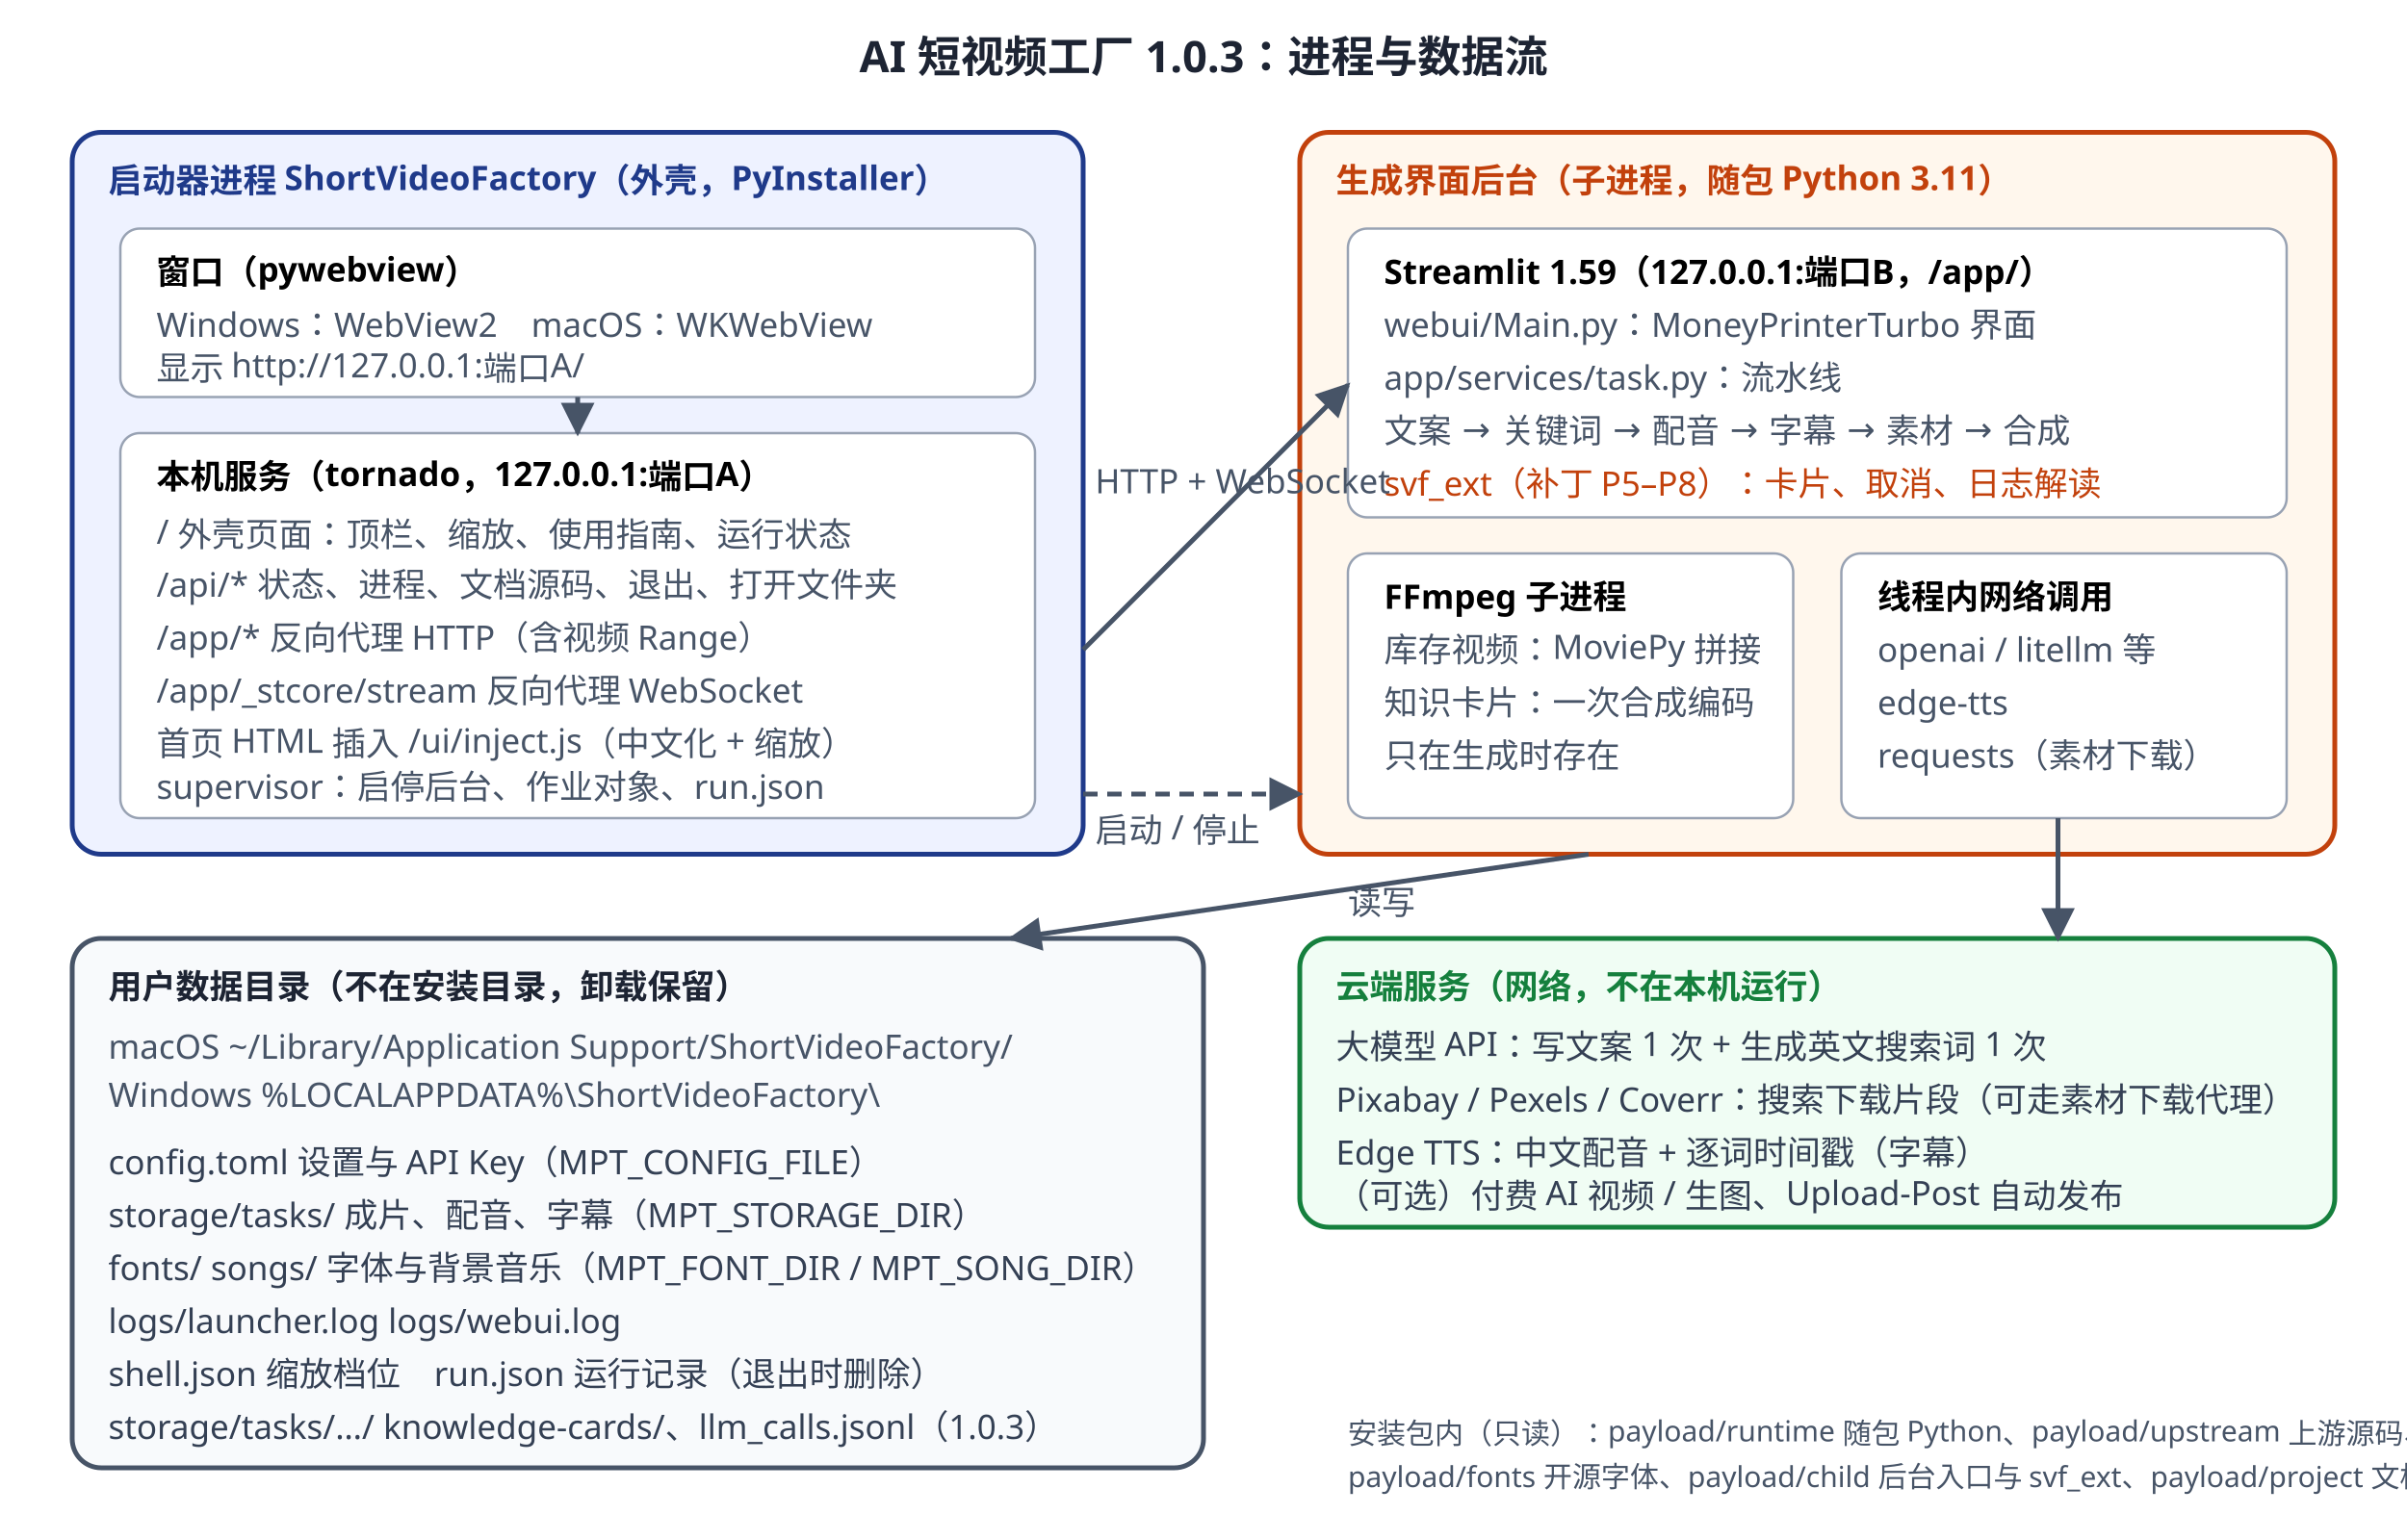
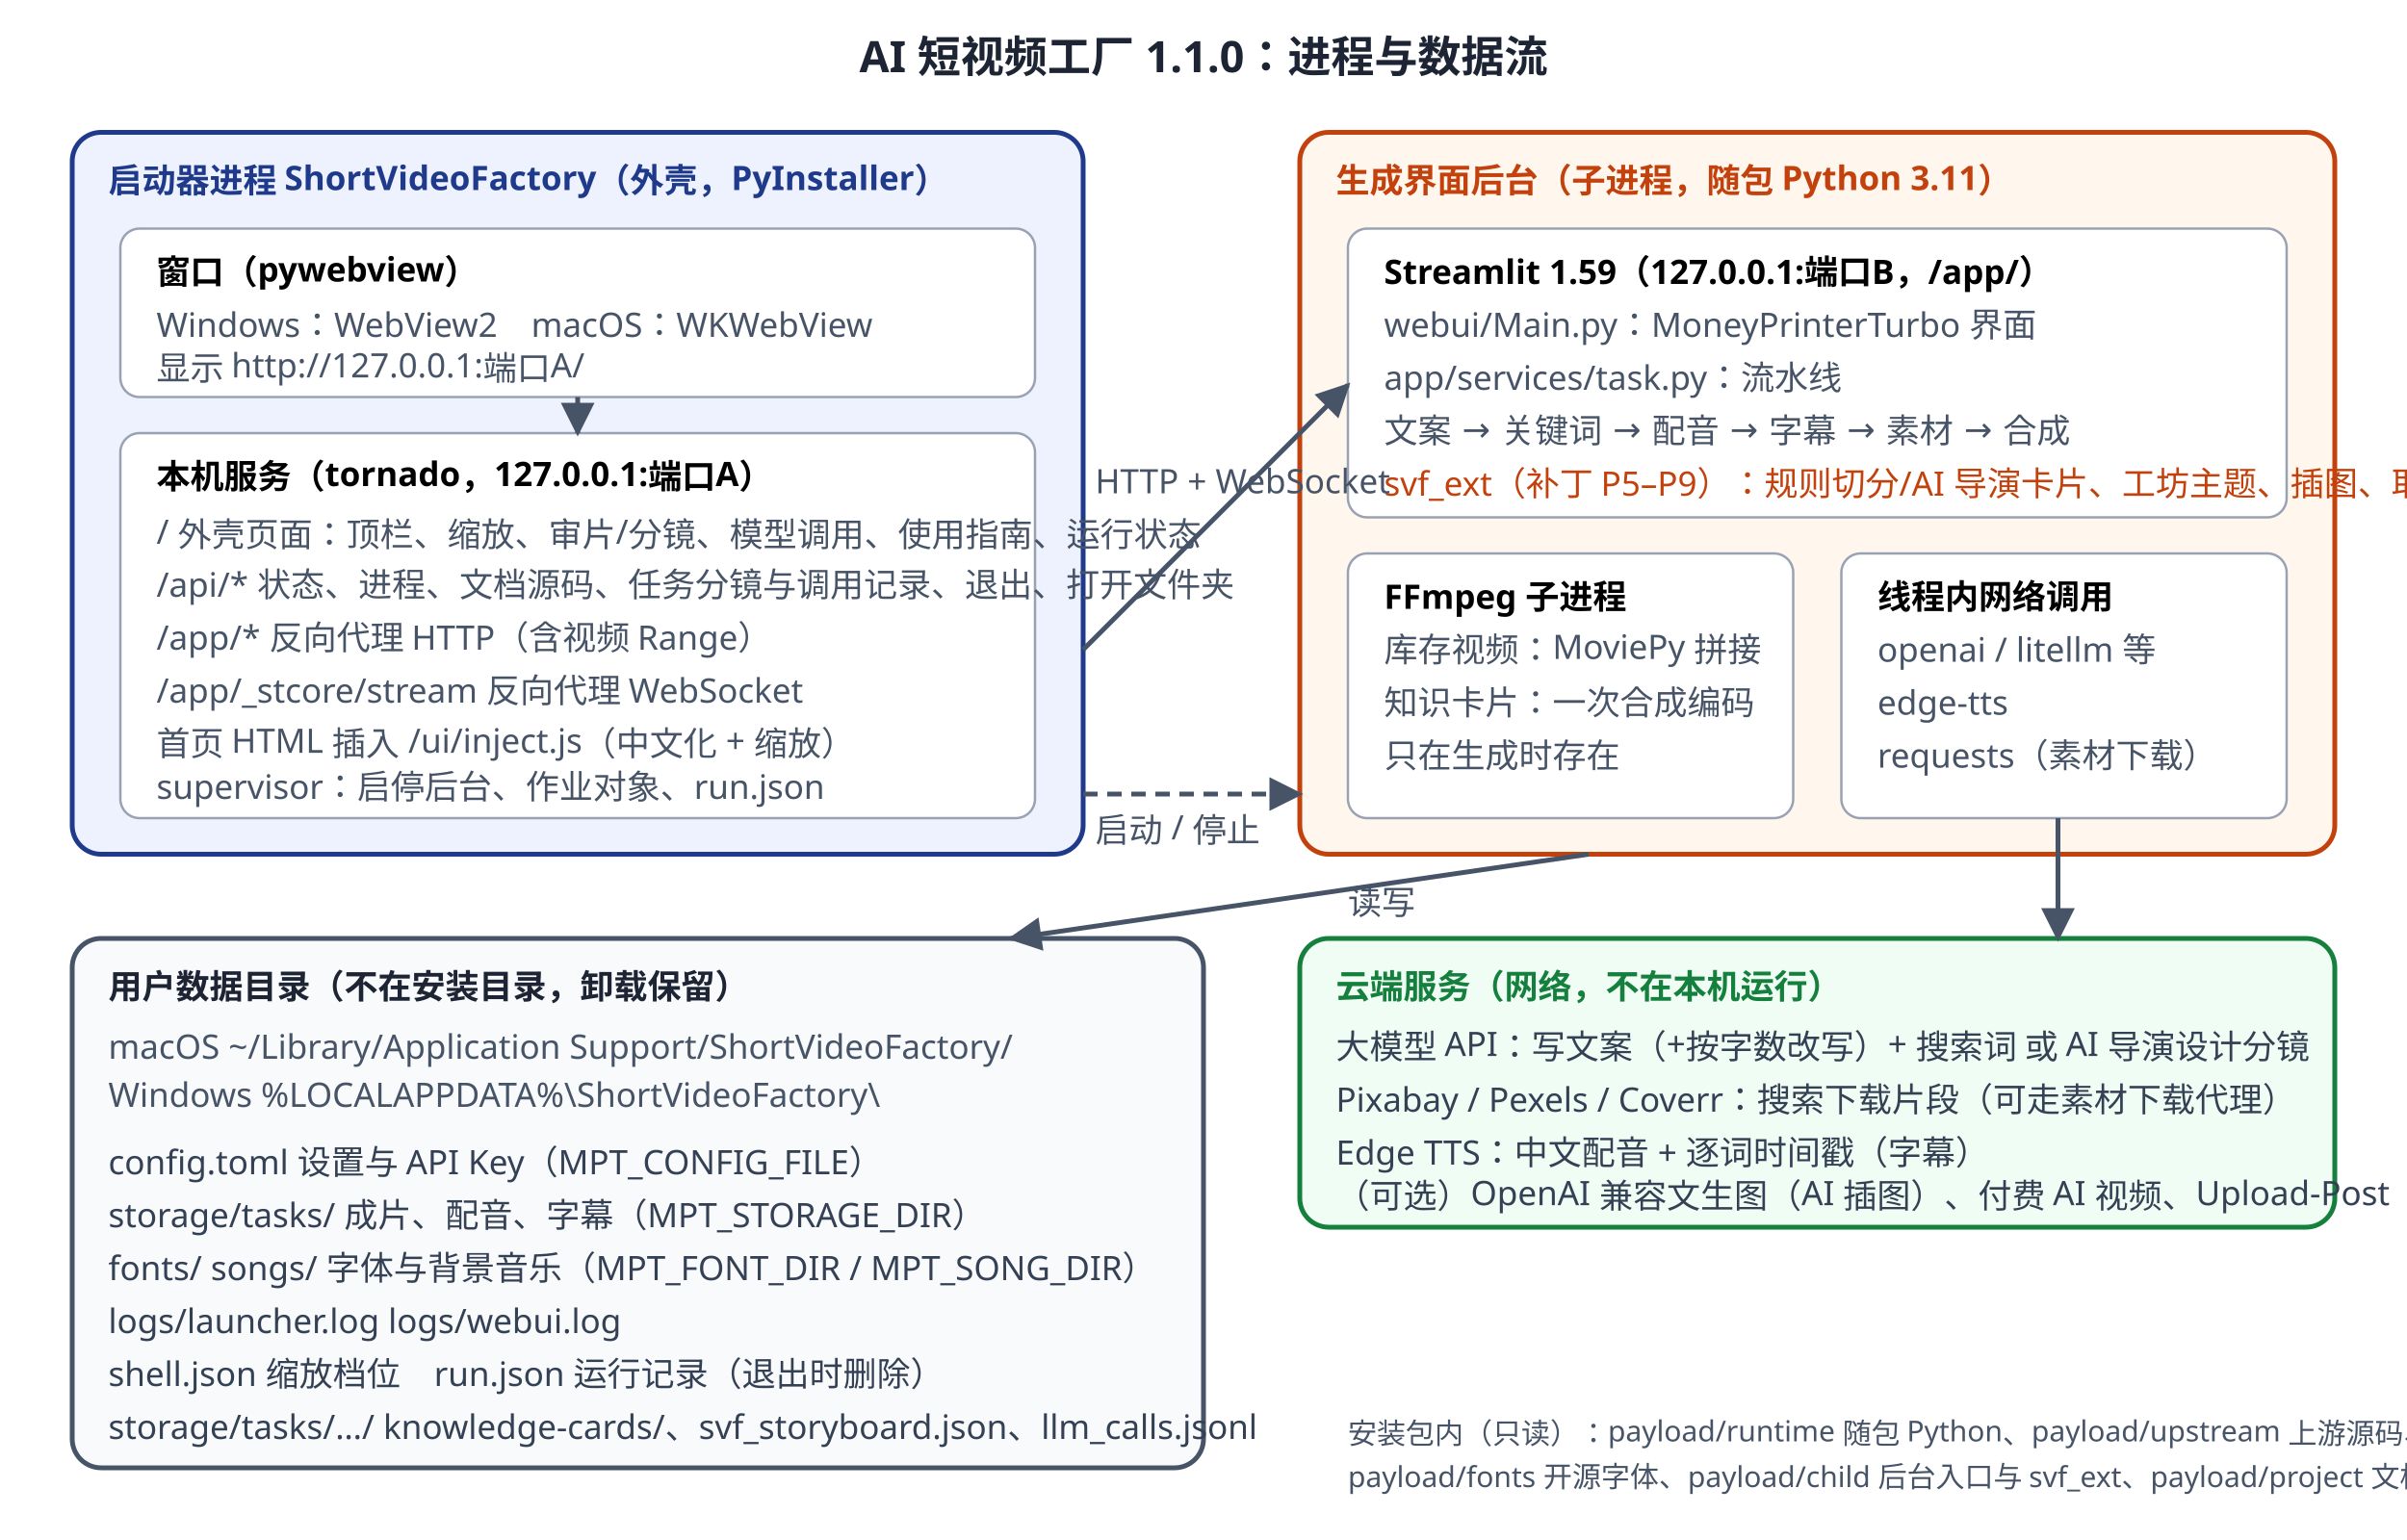
<svg xmlns="http://www.w3.org/2000/svg" viewBox="0 0 1000 640" font-family="PingFang SC, Microsoft YaHei, Noto Sans SC, sans-serif" font-size="14">
  <defs>
    <marker id="a" viewBox="0 0 10 10" refX="9" refY="5" markerWidth="7" markerHeight="7" orient="auto">
      <path d="M0 0L10 5L0 10z" fill="#475467" />
    </marker>
  </defs>
  <rect width="1000" height="640" fill="#ffffff" />
-   <text x="500" y="30" text-anchor="middle" font-size="18" font-weight="bold" fill="#1d2433">AI 短视频工厂 1.0.3：进程与数据流</text>
+   <text x="500" y="30" text-anchor="middle" font-size="18" font-weight="bold" fill="#1d2433">AI 短视频工厂 1.1.0：进程与数据流</text>
  <rect x="30" y="55" width="420" height="300" rx="12" fill="#eef2ff" stroke="#1f3a8a" stroke-width="2" />
  <text x="45" y="80" font-weight="bold" fill="#1f3a8a">启动器进程 ShortVideoFactory（外壳，PyInstaller）</text>
  <rect x="50" y="95" width="380" height="70" rx="8" fill="#fff" stroke="#98a2b3" />
  <text x="65" y="118" font-weight="bold">窗口（pywebview）</text>
  <text x="65" y="140" fill="#475467">Windows：WebView2　macOS：WKWebView</text>
  <text x="65" y="158" fill="#475467">显示 http://127.0.0.1:端口A/</text>
  <rect x="50" y="180" width="380" height="160" rx="8" fill="#fff" stroke="#98a2b3" />
  <text x="65" y="203" font-weight="bold">本机服务（tornado，127.0.0.1:端口A）</text>
-   <text x="65" y="226" fill="#475467">/            外壳页面：顶栏、缩放、使用指南、运行状态</text>
-   <text x="65" y="248" fill="#475467">/api/*       状态、进程、文档源码、退出、打开文件夹</text>
+   <text x="65" y="226" fill="#475467">/            外壳页面：顶栏、缩放、审片/分镜、模型调用、使用指南、运行状态</text>
+   <text x="65" y="248" fill="#475467">/api/*       状态、进程、文档源码、任务分镜与调用记录、退出、打开文件夹</text>
  <text x="65" y="270" fill="#475467">/app/*       反向代理 HTTP（含视频 Range）</text>
  <text x="65" y="292" fill="#475467">/app/_stcore/stream  反向代理 WebSocket</text>
  <text x="65" y="314" fill="#475467">首页 HTML 插入 /ui/inject.js（中文化 + 缩放）</text>
  <text x="65" y="332" fill="#475467">supervisor：启停后台、作业对象、run.json</text>
  <rect x="540" y="55" width="430" height="300" rx="12" fill="#fff7ed" stroke="#c2410c" stroke-width="2" />
  <text x="555" y="80" font-weight="bold" fill="#c2410c">生成界面后台（子进程，随包 Python 3.11）</text>
  <rect x="560" y="95" width="390" height="120" rx="8" fill="#fff" stroke="#98a2b3" />
  <text x="575" y="118" font-weight="bold">Streamlit 1.59（127.0.0.1:端口B，/app/）</text>
  <text x="575" y="140" fill="#475467">webui/Main.py：MoneyPrinterTurbo 界面</text>
  <text x="575" y="162" fill="#475467">app/services/task.py：流水线</text>
  <text x="575" y="184" fill="#475467">文案 → 关键词 → 配音 → 字幕 → 素材 → 合成</text>
-   <text x="575" y="206" fill="#c2410c">svf_ext（补丁 P5–P8）：卡片、取消、日志解读</text>
+   <text x="575" y="206" fill="#c2410c">svf_ext（补丁 P5–P9）：规则切分/AI 导演卡片、工坊主题、插图、取消、日志解读</text>
  <rect x="560" y="230" width="185" height="110" rx="8" fill="#fff" stroke="#98a2b3" />
  <text x="575" y="253" font-weight="bold">FFmpeg 子进程</text>
  <text x="575" y="275" fill="#475467">库存视频：MoviePy 拼接</text>
  <text x="575" y="297" fill="#475467">知识卡片：一次合成编码</text>
  <text x="575" y="319" fill="#475467">只在生成时存在</text>
  <rect x="765" y="230" width="185" height="110" rx="8" fill="#fff" stroke="#98a2b3" />
  <text x="780" y="253" font-weight="bold">线程内网络调用</text>
  <text x="780" y="275" fill="#475467">openai / litellm 等</text>
  <text x="780" y="297" fill="#475467">edge-tts</text>
  <text x="780" y="319" fill="#475467">requests（素材下载）</text>
  <line x1="450" y1="270" x2="560" y2="160" stroke="#475467" stroke-width="2" marker-end="url(#a)" />
  <text x="455" y="205" fill="#475467">HTTP + WebSocket</text>
  <line x1="450" y1="330" x2="540" y2="330" stroke="#475467" stroke-width="2" stroke-dasharray="6 4" marker-end="url(#a)" />
  <text x="455" y="350" fill="#475467">启动 / 停止</text>
  <line x1="240" y1="165" x2="240" y2="180" stroke="#475467" stroke-width="2" marker-end="url(#a)" />
  <rect x="540" y="390" width="430" height="120" rx="12" fill="#f0fdf4" stroke="#15803d" stroke-width="2" />
  <text x="555" y="415" font-weight="bold" fill="#15803d">云端服务（网络，不在本机运行）</text>
-   <text x="555" y="440" fill="#344054">大模型 API：写文案 1 次 + 生成英文搜索词 1 次</text>
+   <text x="555" y="440" fill="#344054">大模型 API：写文案（+按字数改写）+ 搜索词 或 AI 导演设计分镜</text>
  <text x="555" y="462" fill="#344054">Pixabay / Pexels / Coverr：搜索下载片段（可走素材下载代理）</text>
  <text x="555" y="484" fill="#344054">Edge TTS：中文配音 + 逐词时间戳（字幕）</text>
-   <text x="555" y="502" fill="#344054">（可选）付费 AI 视频 / 生图、Upload-Post 自动发布</text>
+   <text x="555" y="502" fill="#344054">（可选）OpenAI 兼容文生图（AI 插图）、付费 AI 视频、Upload-Post</text>
  <line x1="855" y1="340" x2="855" y2="390" stroke="#475467" stroke-width="2" marker-end="url(#a)" />
  <rect x="30" y="390" width="470" height="220" rx="12" fill="#f8fafc" stroke="#475467" stroke-width="2" />
  <text x="45" y="415" font-weight="bold" fill="#1d2433">用户数据目录（不在安装目录，卸载保留）</text>
  <text x="45" y="440" fill="#475467">macOS ~/Library/Application Support/ShortVideoFactory/</text>
  <text x="45" y="460" fill="#475467">Windows %LOCALAPPDATA%\ShortVideoFactory\</text>
  <text x="45" y="488" fill="#344054">config.toml  设置与 API Key（MPT_CONFIG_FILE）</text>
  <text x="45" y="510" fill="#344054">storage/tasks/  成片、配音、字幕（MPT_STORAGE_DIR）</text>
  <text x="45" y="532" fill="#344054">fonts/  songs/  字体与背景音乐（MPT_FONT_DIR / MPT_SONG_DIR）</text>
  <text x="45" y="554" fill="#344054">logs/launcher.log  logs/webui.log</text>
  <text x="45" y="576" fill="#344054">shell.json 缩放档位　run.json 运行记录（退出时删除）</text>
-   <text x="45" y="598" fill="#344054">storage/tasks/…/ knowledge-cards/、llm_calls.jsonl（1.0.3）</text>
+   <text x="45" y="598" fill="#344054">storage/tasks/…/ knowledge-cards/、svf_storyboard.json、llm_calls.jsonl</text>
  <line x1="660" y1="355" x2="420" y2="390" stroke="#475467" stroke-width="2" marker-end="url(#a)" />
  <text x="560" y="380" fill="#475467">读写</text>
  <text x="560" y="600" fill="#475467" font-size="12">安装包内（只读）：payload/runtime 随包 Python、payload/upstream 上游源码、</text>
  <text x="560" y="618" fill="#475467" font-size="12">payload/fonts 开源字体、payload/child 后台入口与 svf_ext、payload/project 文档与源码</text>
</svg>
